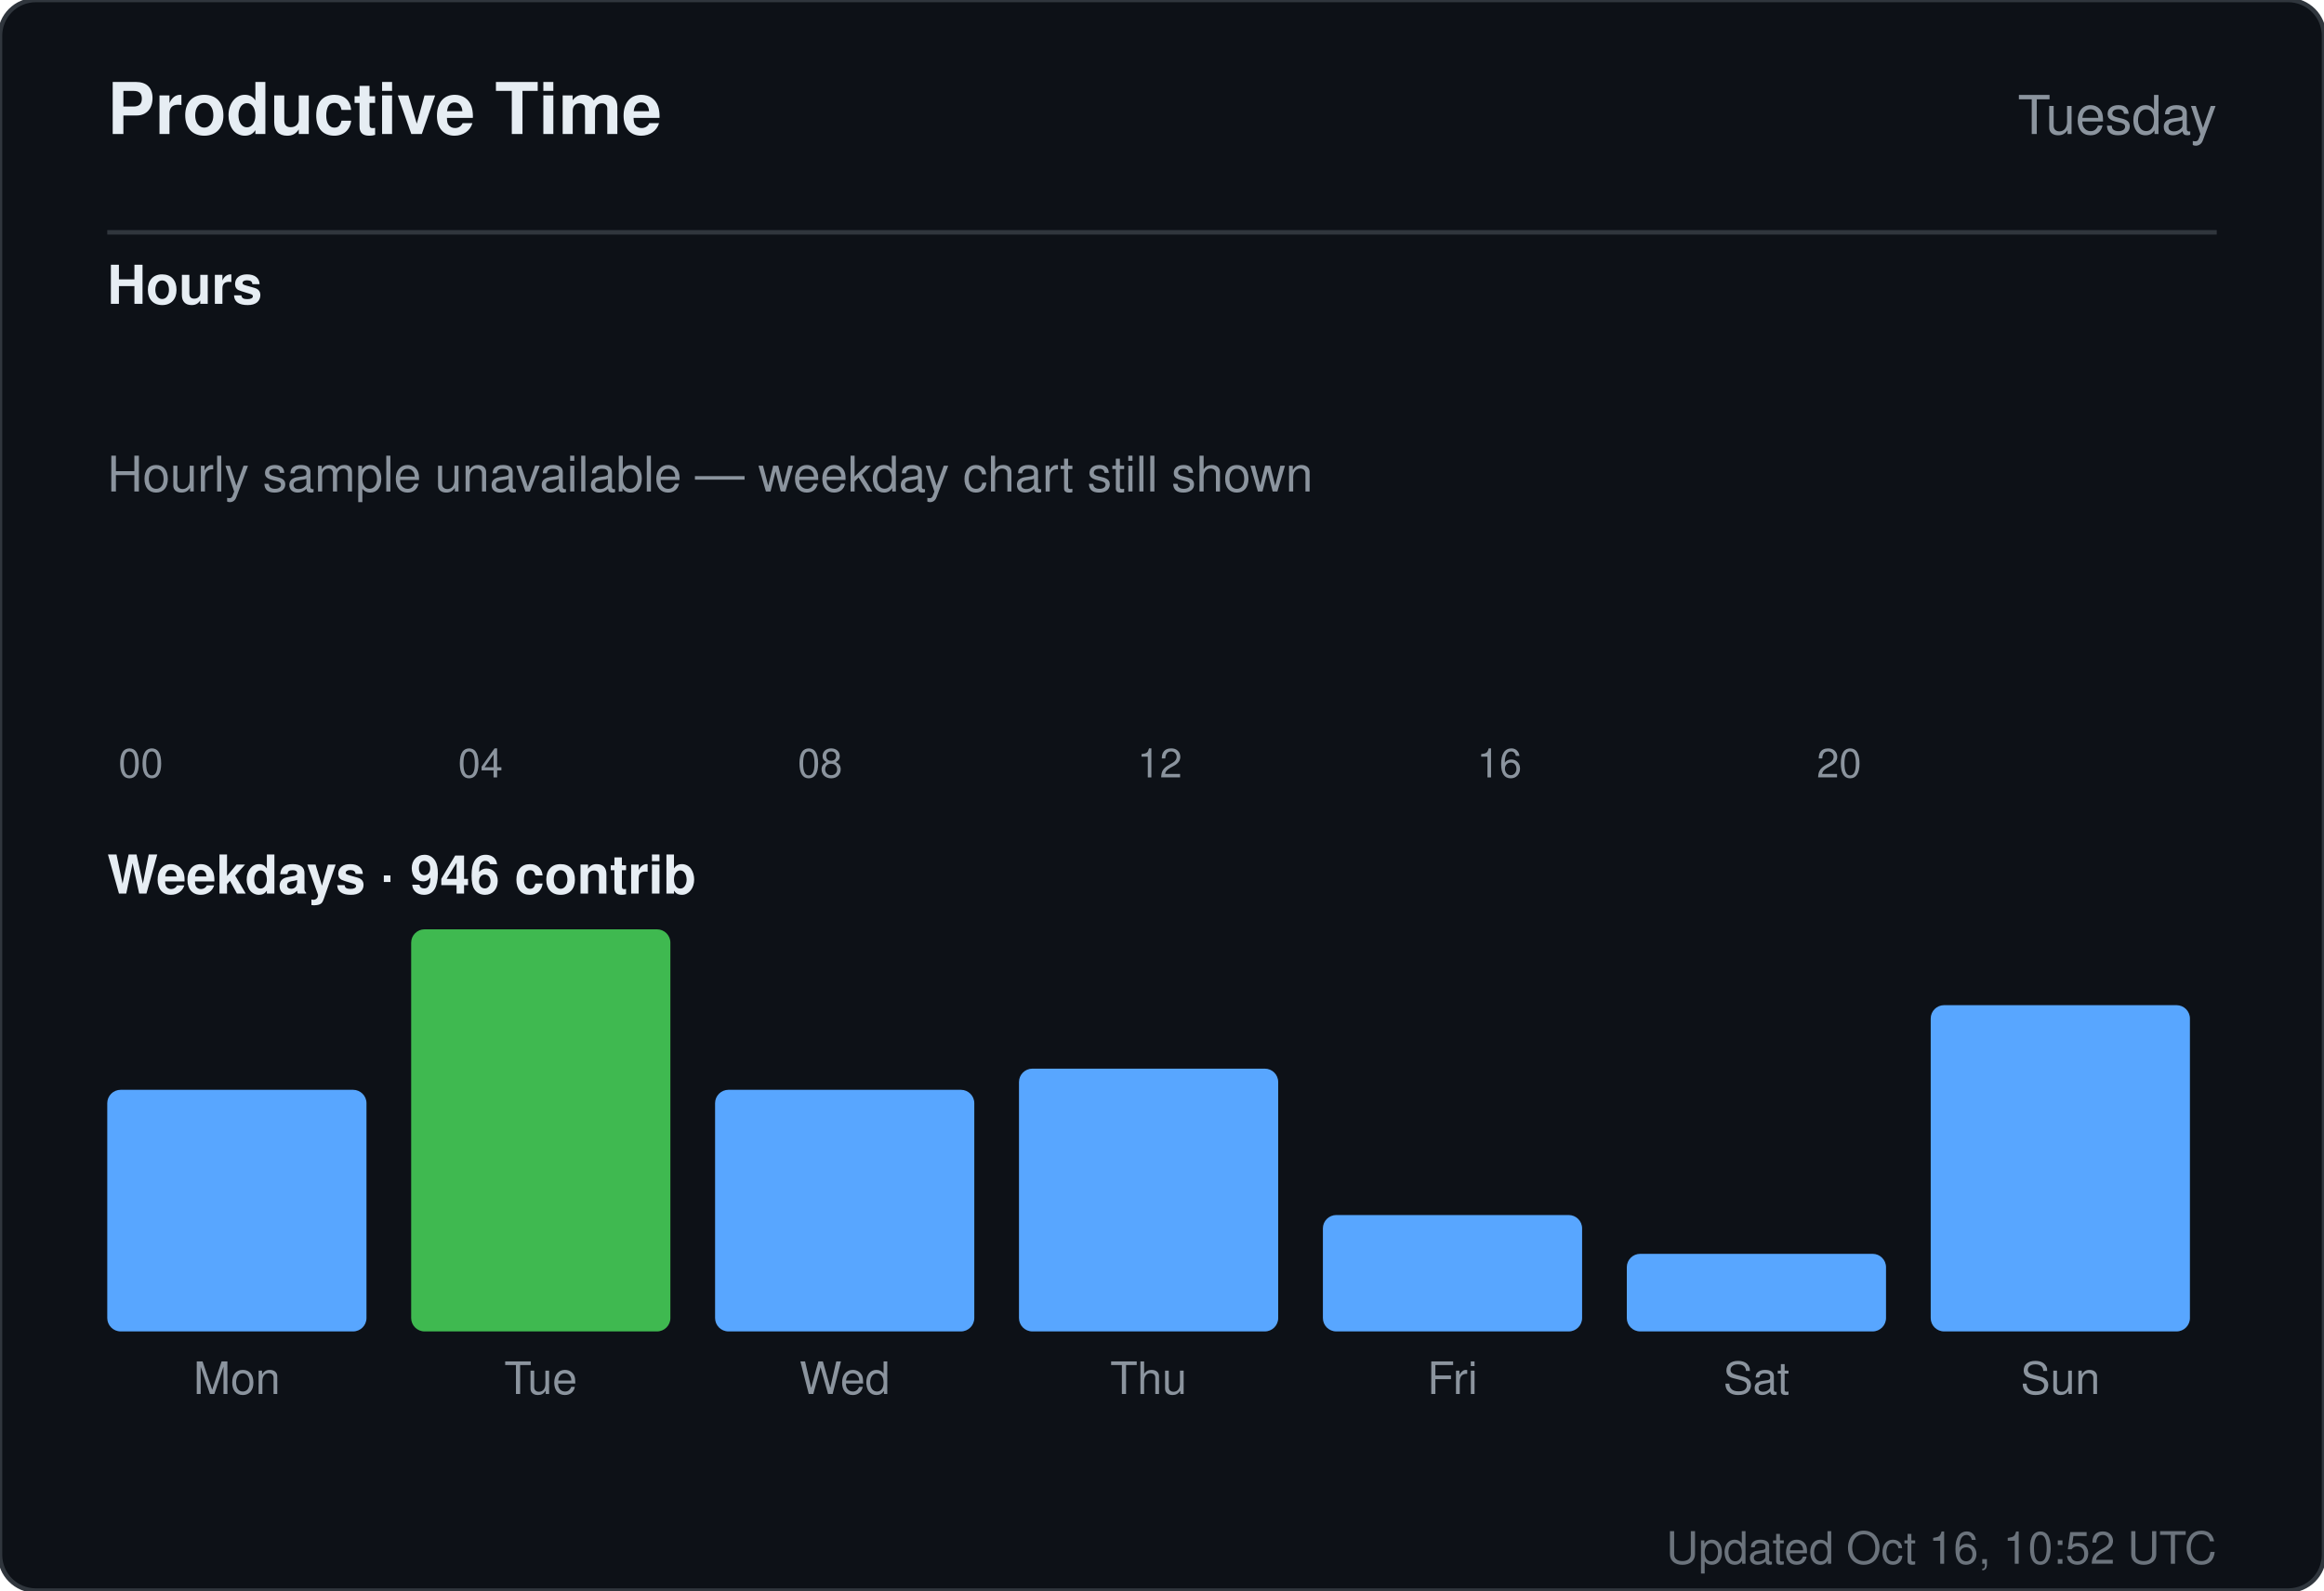
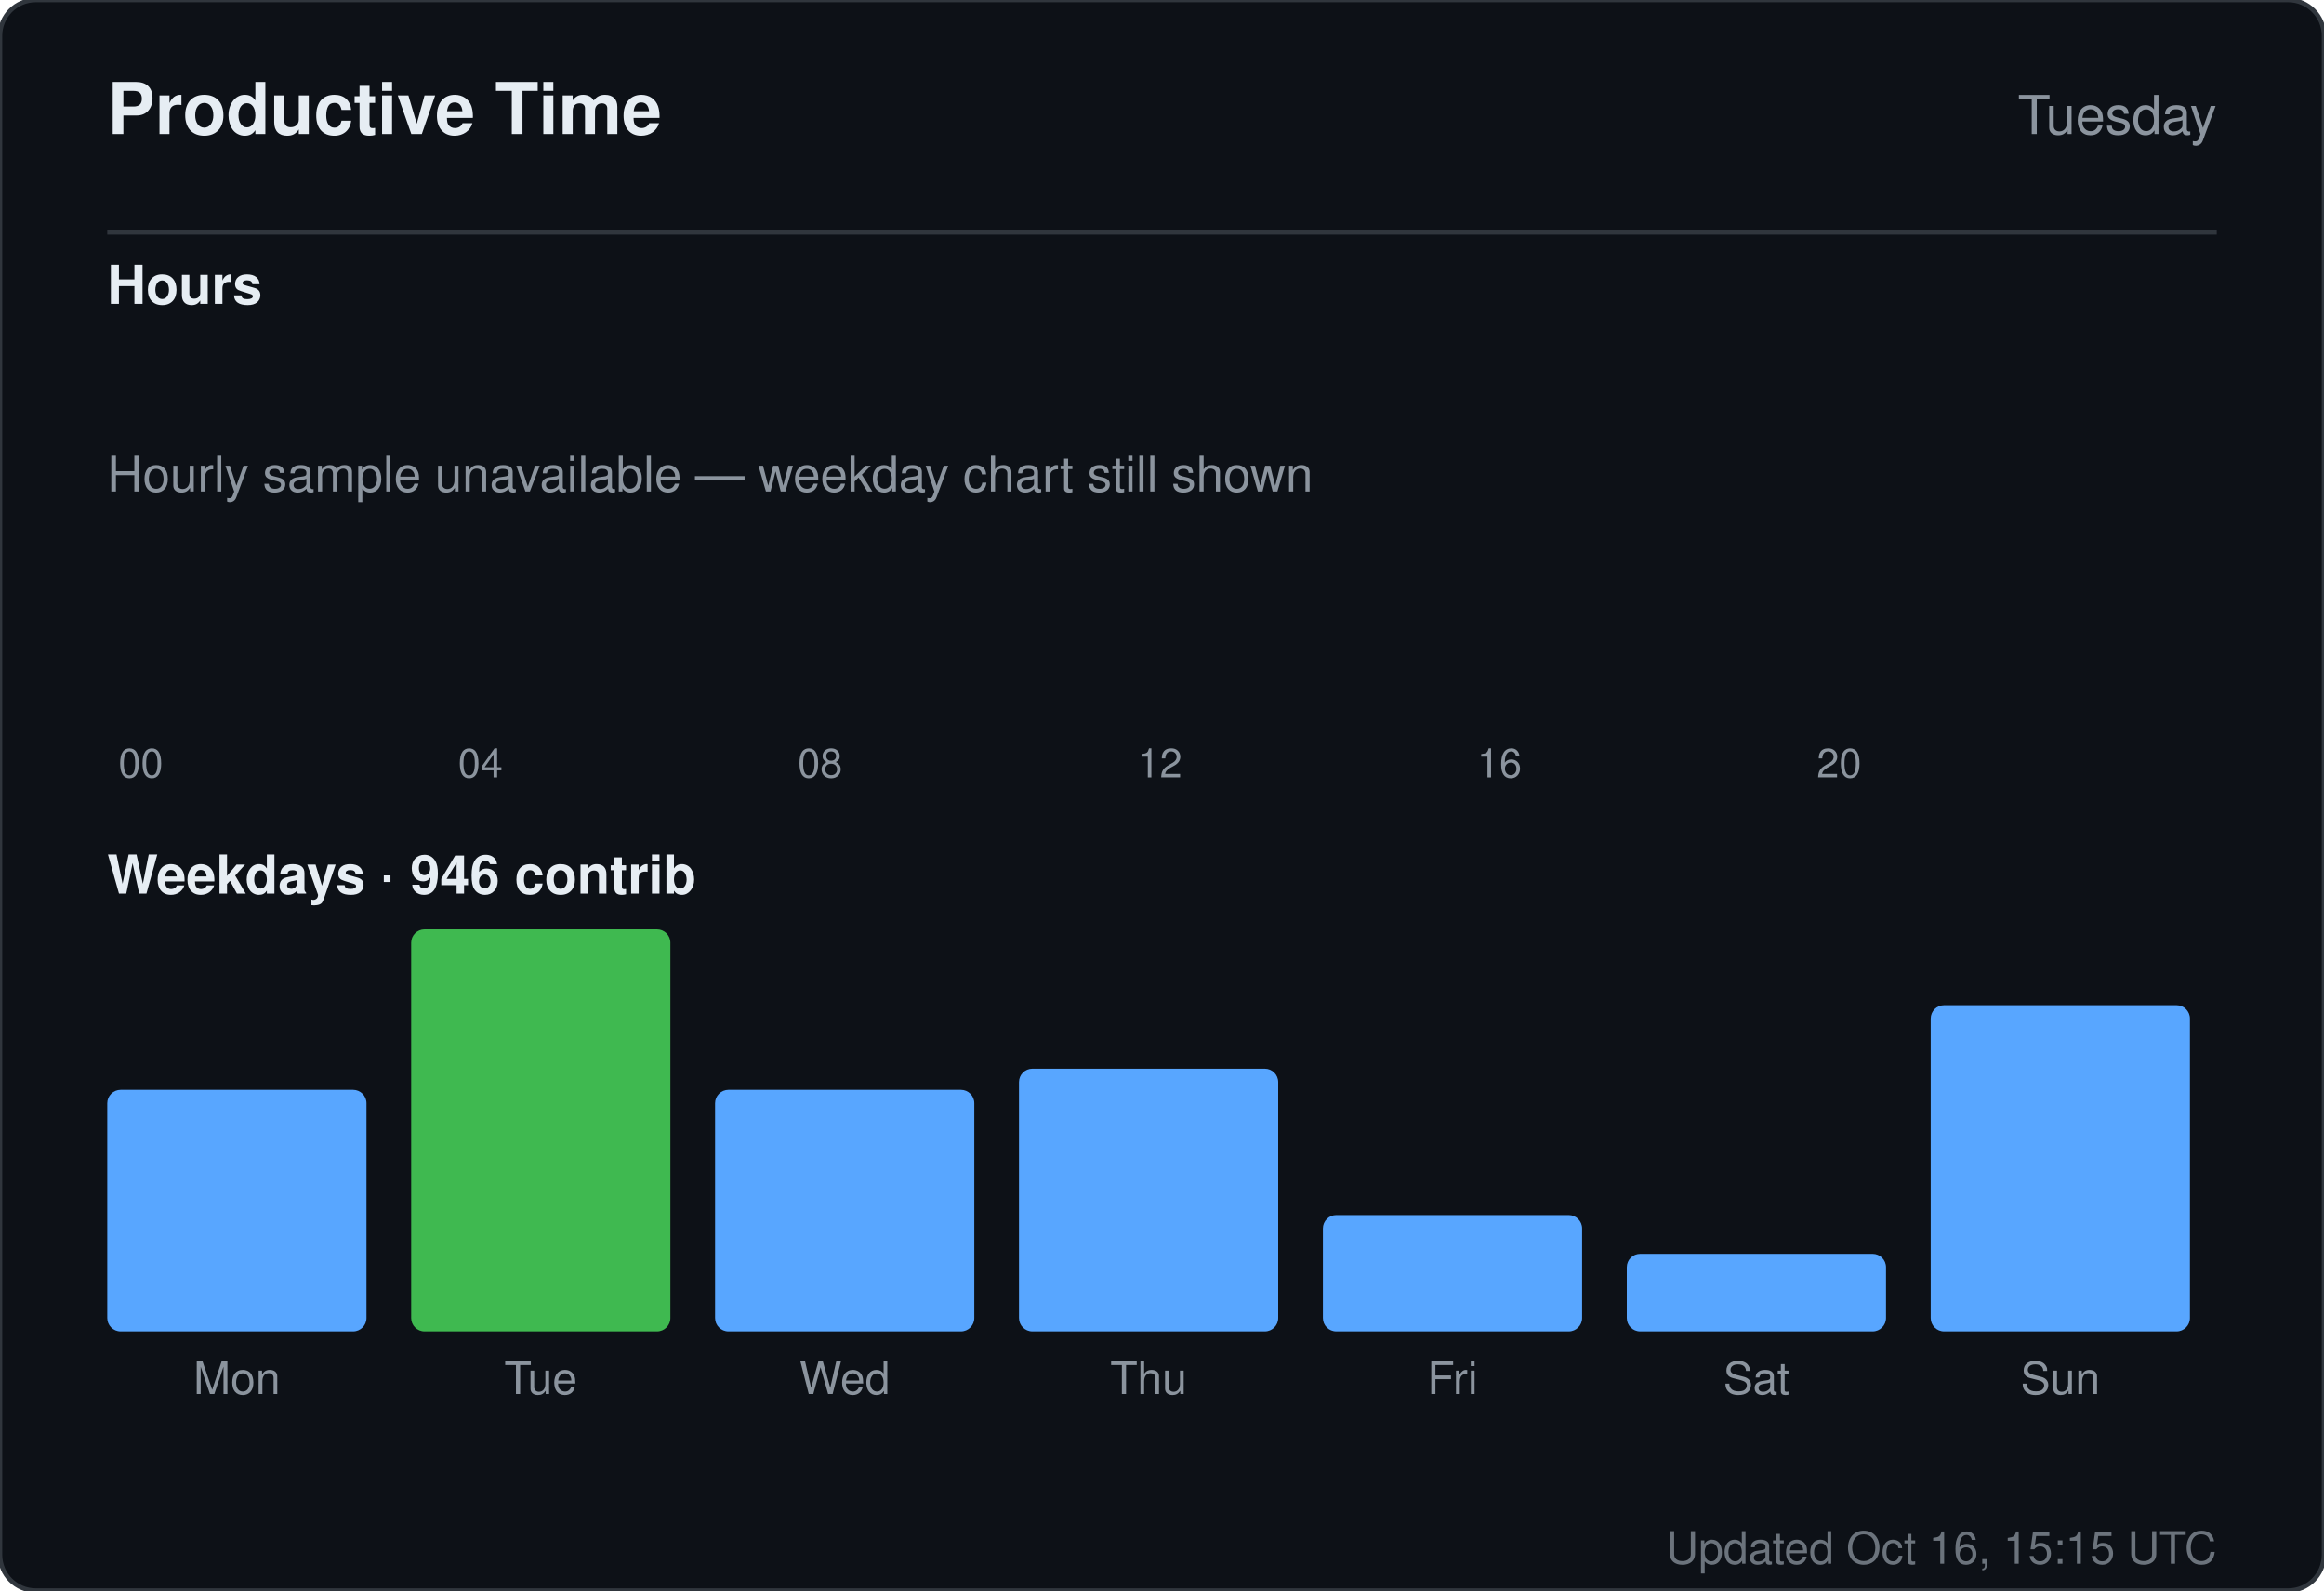
<svg xmlns="http://www.w3.org/2000/svg" width="520" height="356" viewBox="0 0 520 356" role="img" aria-label="Productive time for sandiirawan12">
  <rect width="520" height="356" rx="8" fill="#0d1117" stroke="#30363d" />
  <g font-family="-apple-system, BlinkMacSystemFont, Segoe UI, Helvetica, Arial, sans-serif">
    <text x="24" y="30" fill="#e6edf3" font-size="16" font-weight="700">Productive Time</text>
    <text x="496" y="30" fill="#8b949e" font-size="12" text-anchor="end">Tuesday</text>
    <line x1="24" y1="52" x2="496" y2="52" stroke="#30363d" />
    <text x="24" y="68" fill="#e6edf3" font-size="12" font-weight="600">Hours</text>
    <rect x="24" y="160" width="15" height="0" rx="2" fill="#58a6ff" />
    <text x="31.5" y="174" fill="#8b949e" font-size="9" text-anchor="middle">00</text>
    <rect x="43" y="160" width="15" height="0" rx="2" fill="#58a6ff" />
    <rect x="62" y="160" width="15" height="0" rx="2" fill="#58a6ff" />
    <rect x="81" y="160" width="15" height="0" rx="2" fill="#58a6ff" />
    <rect x="100" y="160" width="15" height="0" rx="2" fill="#58a6ff" />
    <text x="107.5" y="174" fill="#8b949e" font-size="9" text-anchor="middle">04</text>
    <rect x="119" y="160" width="15" height="0" rx="2" fill="#58a6ff" />
    <rect x="138" y="160" width="15" height="0" rx="2" fill="#58a6ff" />
    <rect x="157" y="160" width="15" height="0" rx="2" fill="#58a6ff" />
    <rect x="176" y="160" width="15" height="0" rx="2" fill="#58a6ff" />
    <text x="183.5" y="174" fill="#8b949e" font-size="9" text-anchor="middle">08</text>
    <rect x="195" y="160" width="15" height="0" rx="2" fill="#58a6ff" />
    <rect x="214" y="160" width="15" height="0" rx="2" fill="#58a6ff" />
    <rect x="233" y="160" width="15" height="0" rx="2" fill="#58a6ff" />
    <rect x="252" y="160" width="15" height="0" rx="2" fill="#58a6ff" />
    <text x="259.5" y="174" fill="#8b949e" font-size="9" text-anchor="middle">12</text>
    <rect x="271" y="160" width="15" height="0" rx="2" fill="#58a6ff" />
    <rect x="290" y="160" width="15" height="0" rx="2" fill="#58a6ff" />
    <rect x="309" y="160" width="15" height="0" rx="2" fill="#58a6ff" />
    <rect x="328" y="160" width="15" height="0" rx="2" fill="#58a6ff" />
    <text x="335.5" y="174" fill="#8b949e" font-size="9" text-anchor="middle">16</text>
    <rect x="347" y="160" width="15" height="0" rx="2" fill="#58a6ff" />
    <rect x="366" y="160" width="15" height="0" rx="2" fill="#58a6ff" />
    <rect x="385" y="160" width="15" height="0" rx="2" fill="#58a6ff" />
    <rect x="404" y="160" width="15" height="0" rx="2" fill="#58a6ff" />
    <text x="411.5" y="174" fill="#8b949e" font-size="9" text-anchor="middle">20</text>
    <rect x="423" y="160" width="15" height="0" rx="2" fill="#58a6ff" />
    <rect x="442" y="160" width="15" height="0" rx="2" fill="#58a6ff" />
    <rect x="461" y="160" width="15" height="0" rx="2" fill="#58a6ff" />
    <text x="24" y="110" fill="#8b949e" font-size="11">Hourly sample unavailable — weekday chart still shown</text>
    <text x="24" y="200" fill="#e6edf3" font-size="12" font-weight="600">Weekdays · 946 contrib</text>
    <rect x="24" y="243.921" width="58" height="54.079" rx="3" fill="#58a6ff" />
    <text x="53" y="312" fill="#8b949e" font-size="10" text-anchor="middle">Mon</text>
    <rect x="92" y="208" width="58" height="90" rx="3" fill="#3fb950" />
    <text x="121" y="312" fill="#8b949e" font-size="10" text-anchor="middle">Tue</text>
    <rect x="160" y="243.921" width="58" height="54.079" rx="3" fill="#58a6ff" />
    <text x="189" y="312" fill="#8b949e" font-size="10" text-anchor="middle">Wed</text>
    <rect x="228" y="239.184" width="58" height="58.816" rx="3" fill="#58a6ff" />
    <text x="257" y="312" fill="#8b949e" font-size="10" text-anchor="middle">Thu</text>
    <rect x="296" y="271.947" width="58" height="26.053" rx="3" fill="#58a6ff" />
    <text x="325" y="312" fill="#8b949e" font-size="10" text-anchor="middle">Fri</text>
    <rect x="364" y="280.632" width="58" height="17.368" rx="3" fill="#58a6ff" />
    <text x="393" y="312" fill="#8b949e" font-size="10" text-anchor="middle">Sat</text>
    <rect x="432" y="224.974" width="58" height="73.026" rx="3" fill="#58a6ff" />
    <text x="461" y="312" fill="#8b949e" font-size="10" text-anchor="middle">Sun</text>
-     <text x="496" y="350" fill="#8b949e" font-size="10" text-anchor="end" opacity="0.75">Updated Oct 16, 10:52 UTC</text>
+     <text x="496" y="350" fill="#8b949e" font-size="10" text-anchor="end" opacity="0.75">Updated Oct 16, 15:15 UTC</text>
  </g>
</svg>
